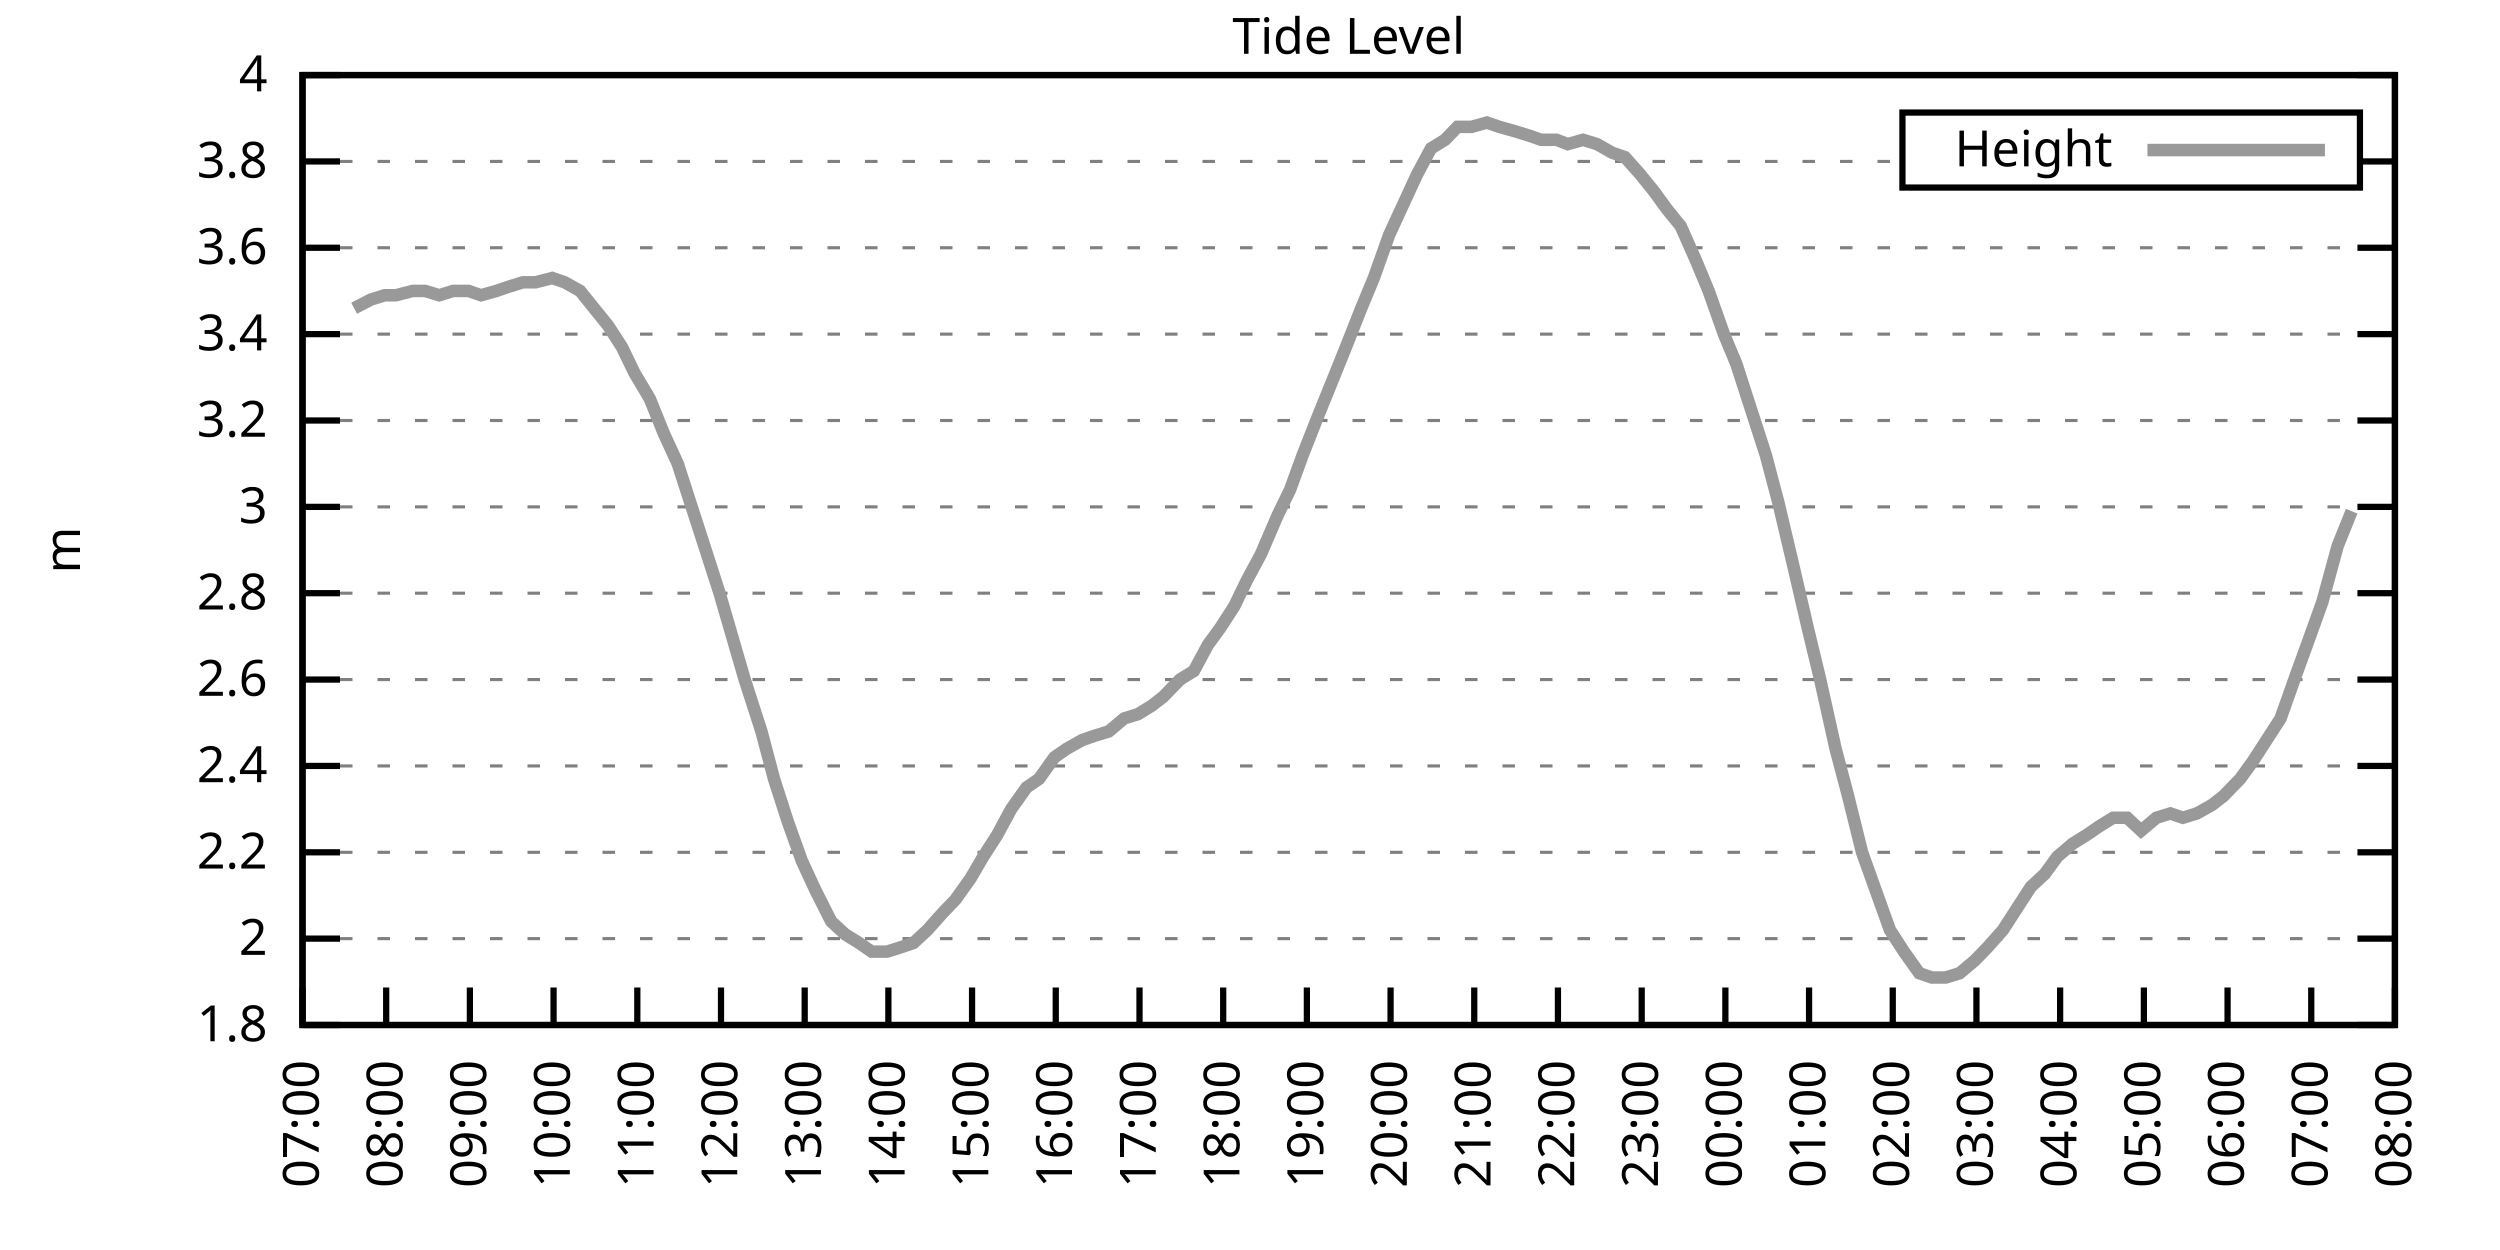
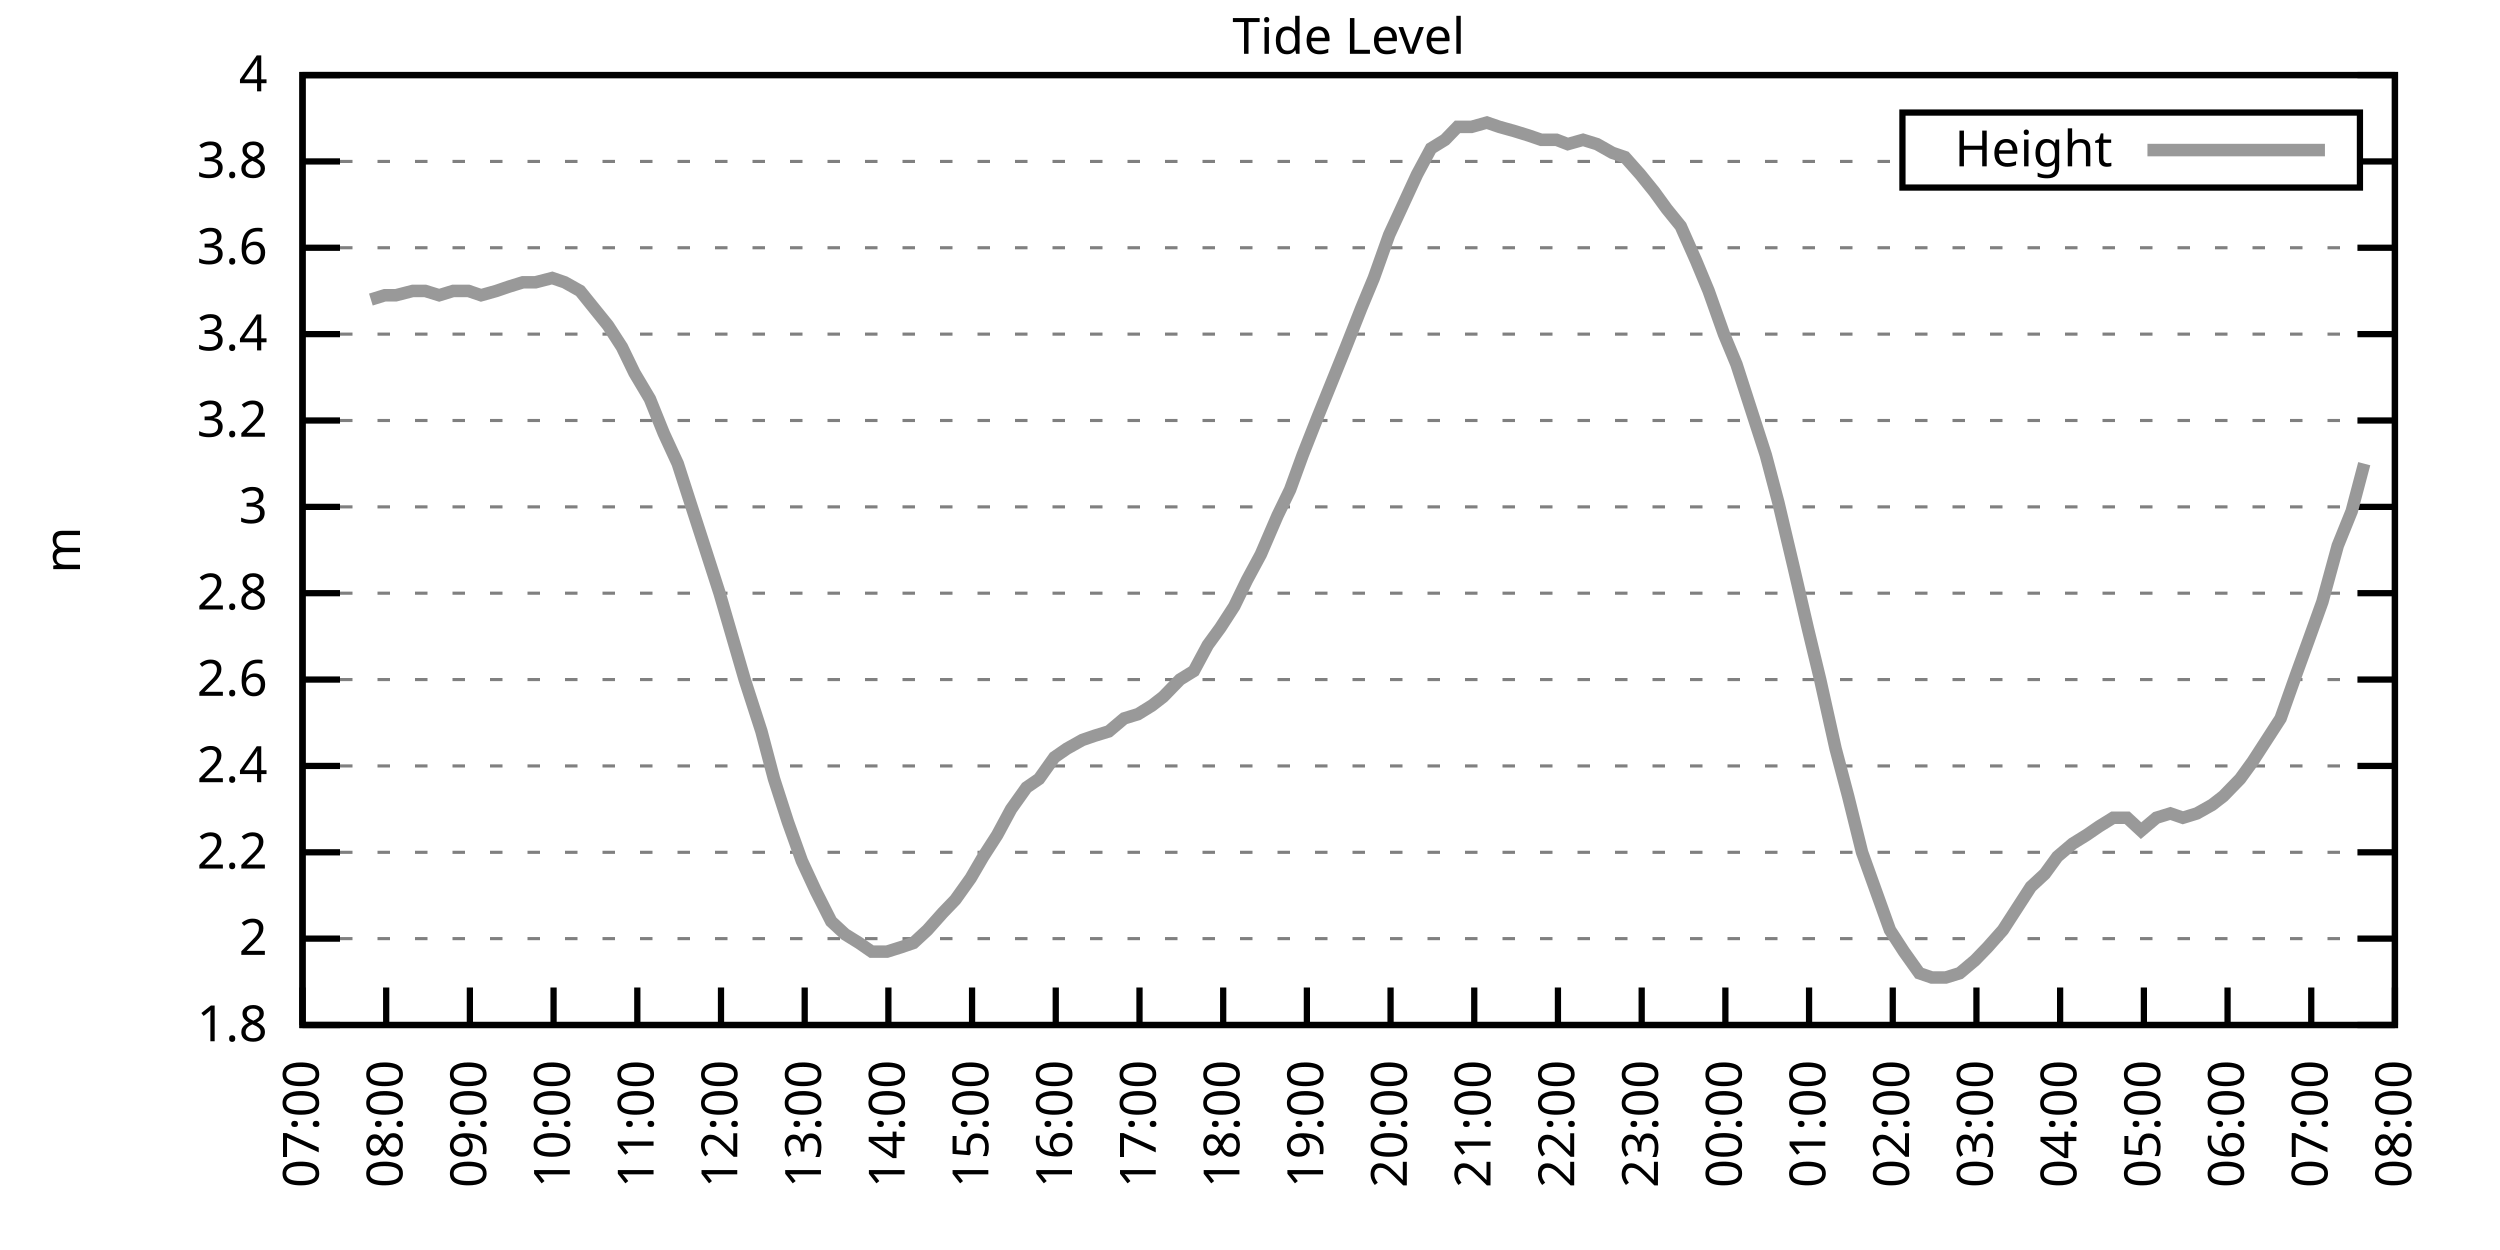
<svg xmlns="http://www.w3.org/2000/svg" xmlns:xlink="http://www.w3.org/1999/xlink" width="400" height="200" viewBox="0 0 400 200">
  <g id="gnuplot_canvas">
    <rect x="0" y="0" width="400" height="200" fill="none" />
    <defs>
      <circle id="gpDot" r="0.5" stroke-width="0.5" stroke="currentColor" />
      <path id="gpPt0" stroke-width="0.333" stroke="currentColor" d="M-1,0 h2 M0,-1 v2" />
      <path id="gpPt1" stroke-width="0.333" stroke="currentColor" d="M-1,-1 L1,1 M1,-1 L-1,1" />
      <path id="gpPt2" stroke-width="0.333" stroke="currentColor" d="M-1,0 L1,0 M0,-1 L0,1 M-1,-1 L1,1 M-1,1 L1,-1" />
      <rect id="gpPt3" stroke-width="0.333" stroke="currentColor" x="-1" y="-1" width="2" height="2" />
      <rect id="gpPt4" stroke-width="0.333" stroke="currentColor" fill="currentColor" x="-1" y="-1" width="2" height="2" />
      <circle id="gpPt5" stroke-width="0.333" stroke="currentColor" cx="0" cy="0" r="1" />
      <use xlink:href="#gpPt5" id="gpPt6" fill="currentColor" stroke="none" />
      <path id="gpPt7" stroke-width="0.333" stroke="currentColor" d="M0,-1.33 L-1.33,0.67 L1.33,0.67 z" />
      <use xlink:href="#gpPt7" id="gpPt8" fill="currentColor" stroke="none" />
      <use xlink:href="#gpPt7" id="gpPt9" stroke="currentColor" transform="rotate(180)" />
      <use xlink:href="#gpPt9" id="gpPt10" fill="currentColor" stroke="none" />
      <use xlink:href="#gpPt3" id="gpPt11" stroke="currentColor" transform="rotate(45)" />
      <use xlink:href="#gpPt11" id="gpPt12" fill="currentColor" stroke="none" />
      <path id="gpPt13" stroke-width="0.333" stroke="currentColor" d="M0,1.330 L1.265,0.411 L0.782,-1.067 L-0.782,-1.076 L-1.265,0.411 z" />
      <use xlink:href="#gpPt13" id="gpPt14" fill="currentColor" stroke="none" />
      <filter id="textbox" filterUnits="objectBoundingBox" x="0" y="0" height="1" width="1">
        <feFlood flood-color="white" flood-opacity="1" result="bgnd" />
        <feComposite in="SourceGraphic" in2="bgnd" operator="atop" />
      </filter>
      <filter id="greybox" filterUnits="objectBoundingBox" x="0" y="0" height="1" width="1">
        <feFlood flood-color="lightgrey" flood-opacity="1" result="grey" />
        <feComposite in="SourceGraphic" in2="grey" operator="atop" />
      </filter>
    </defs>
    <g fill="none" color="white" stroke="currentColor" stroke-width="1.00" stroke-linecap="butt" stroke-linejoin="miter">
</g>
    <g fill="none" color="black" stroke="currentColor" stroke-width="1.00" stroke-linecap="butt" stroke-linejoin="miter">
      <g stroke="none" shape-rendering="crispEdges">
        <polygon fill="rgb(255, 255, 255)" points="48.40,164.00 383.18,164.00 383.18,12.02 48.40,12.02 " />
      </g>
    </g>
    <g fill="none" color="black" stroke="currentColor" stroke-width="1.00" stroke-linecap="butt" stroke-linejoin="miter">
</g>
    <g fill="none" color="black" stroke="black" stroke-width="0.50" stroke-linecap="butt" stroke-linejoin="miter">
</g>
    <g fill="none" color="gray" stroke="currentColor" stroke-width="0.50" stroke-linecap="butt" stroke-linejoin="miter">
      <path stroke="gray" stroke-dasharray="2,4" class="gridline" d="M48.40,164.00 L383.19,164.00  " />
    </g>
    <g fill="none" color="gray" stroke="gray" stroke-width="1.00" stroke-linecap="butt" stroke-linejoin="miter">
</g>
    <g fill="none" color="black" stroke="currentColor" stroke-width="1.00" stroke-linecap="butt" stroke-linejoin="miter">
      <path stroke="black" d="M48.40,164.00 L54.40,164.00 M383.19,164.00 L377.19,164.00  " />
      <g transform="translate(42.80,166.60)" stroke="none" fill="black" font-family="Sans" font-size="8.00" text-anchor="end">
        <text>
          <tspan font-family="Sans"> 1.8</tspan>
        </text>
      </g>
    </g>
    <g fill="none" color="black" stroke="currentColor" stroke-width="1.00" stroke-linecap="butt" stroke-linejoin="miter">
</g>
    <g fill="none" color="black" stroke="black" stroke-width="0.50" stroke-linecap="butt" stroke-linejoin="miter">
</g>
    <g fill="none" color="gray" stroke="currentColor" stroke-width="0.50" stroke-linecap="butt" stroke-linejoin="miter">
      <path stroke="gray" stroke-dasharray="2,4" class="gridline" d="M48.40,150.18 L383.19,150.18  " />
    </g>
    <g fill="none" color="gray" stroke="gray" stroke-width="1.00" stroke-linecap="butt" stroke-linejoin="miter">
</g>
    <g fill="none" color="black" stroke="currentColor" stroke-width="1.00" stroke-linecap="butt" stroke-linejoin="miter">
      <path stroke="black" d="M48.40,150.18 L54.40,150.18 M383.19,150.18 L377.19,150.18  " />
      <g transform="translate(42.80,152.78)" stroke="none" fill="black" font-family="Sans" font-size="8.00" text-anchor="end">
        <text>
          <tspan font-family="Sans"> 2</tspan>
        </text>
      </g>
    </g>
    <g fill="none" color="black" stroke="currentColor" stroke-width="1.00" stroke-linecap="butt" stroke-linejoin="miter">
</g>
    <g fill="none" color="black" stroke="black" stroke-width="0.50" stroke-linecap="butt" stroke-linejoin="miter">
</g>
    <g fill="none" color="gray" stroke="currentColor" stroke-width="0.50" stroke-linecap="butt" stroke-linejoin="miter">
      <path stroke="gray" stroke-dasharray="2,4" class="gridline" d="M48.40,136.37 L383.19,136.37  " />
    </g>
    <g fill="none" color="gray" stroke="gray" stroke-width="1.00" stroke-linecap="butt" stroke-linejoin="miter">
</g>
    <g fill="none" color="black" stroke="currentColor" stroke-width="1.00" stroke-linecap="butt" stroke-linejoin="miter">
      <path stroke="black" d="M48.40,136.37 L54.40,136.37 M383.19,136.37 L377.19,136.37  " />
      <g transform="translate(42.80,138.97)" stroke="none" fill="black" font-family="Sans" font-size="8.00" text-anchor="end">
        <text>
          <tspan font-family="Sans"> 2.2</tspan>
        </text>
      </g>
    </g>
    <g fill="none" color="black" stroke="currentColor" stroke-width="1.00" stroke-linecap="butt" stroke-linejoin="miter">
</g>
    <g fill="none" color="black" stroke="black" stroke-width="0.50" stroke-linecap="butt" stroke-linejoin="miter">
</g>
    <g fill="none" color="gray" stroke="currentColor" stroke-width="0.50" stroke-linecap="butt" stroke-linejoin="miter">
      <path stroke="gray" stroke-dasharray="2,4" class="gridline" d="M48.40,122.55 L383.19,122.55  " />
    </g>
    <g fill="none" color="gray" stroke="gray" stroke-width="1.00" stroke-linecap="butt" stroke-linejoin="miter">
</g>
    <g fill="none" color="black" stroke="currentColor" stroke-width="1.00" stroke-linecap="butt" stroke-linejoin="miter">
      <path stroke="black" d="M48.40,122.55 L54.40,122.55 M383.19,122.55 L377.19,122.55  " />
      <g transform="translate(42.80,125.15)" stroke="none" fill="black" font-family="Sans" font-size="8.00" text-anchor="end">
        <text>
          <tspan font-family="Sans"> 2.4</tspan>
        </text>
      </g>
    </g>
    <g fill="none" color="black" stroke="currentColor" stroke-width="1.00" stroke-linecap="butt" stroke-linejoin="miter">
</g>
    <g fill="none" color="black" stroke="black" stroke-width="0.50" stroke-linecap="butt" stroke-linejoin="miter">
</g>
    <g fill="none" color="gray" stroke="currentColor" stroke-width="0.50" stroke-linecap="butt" stroke-linejoin="miter">
      <path stroke="gray" stroke-dasharray="2,4" class="gridline" d="M48.40,108.73 L383.19,108.73  " />
    </g>
    <g fill="none" color="gray" stroke="gray" stroke-width="1.00" stroke-linecap="butt" stroke-linejoin="miter">
</g>
    <g fill="none" color="black" stroke="currentColor" stroke-width="1.00" stroke-linecap="butt" stroke-linejoin="miter">
      <path stroke="black" d="M48.40,108.73 L54.40,108.73 M383.19,108.73 L377.19,108.73  " />
      <g transform="translate(42.80,111.33)" stroke="none" fill="black" font-family="Sans" font-size="8.00" text-anchor="end">
        <text>
          <tspan font-family="Sans"> 2.6</tspan>
        </text>
      </g>
    </g>
    <g fill="none" color="black" stroke="currentColor" stroke-width="1.00" stroke-linecap="butt" stroke-linejoin="miter">
</g>
    <g fill="none" color="black" stroke="black" stroke-width="0.50" stroke-linecap="butt" stroke-linejoin="miter">
</g>
    <g fill="none" color="gray" stroke="currentColor" stroke-width="0.50" stroke-linecap="butt" stroke-linejoin="miter">
      <path stroke="gray" stroke-dasharray="2,4" class="gridline" d="M48.40,94.91 L383.19,94.91  " />
    </g>
    <g fill="none" color="gray" stroke="gray" stroke-width="1.00" stroke-linecap="butt" stroke-linejoin="miter">
</g>
    <g fill="none" color="black" stroke="currentColor" stroke-width="1.00" stroke-linecap="butt" stroke-linejoin="miter">
      <path stroke="black" d="M48.40,94.91 L54.40,94.91 M383.19,94.91 L377.19,94.91  " />
      <g transform="translate(42.80,97.51)" stroke="none" fill="black" font-family="Sans" font-size="8.00" text-anchor="end">
        <text>
          <tspan font-family="Sans"> 2.8</tspan>
        </text>
      </g>
    </g>
    <g fill="none" color="black" stroke="currentColor" stroke-width="1.00" stroke-linecap="butt" stroke-linejoin="miter">
</g>
    <g fill="none" color="black" stroke="black" stroke-width="0.50" stroke-linecap="butt" stroke-linejoin="miter">
</g>
    <g fill="none" color="gray" stroke="currentColor" stroke-width="0.50" stroke-linecap="butt" stroke-linejoin="miter">
      <path stroke="gray" stroke-dasharray="2,4" class="gridline" d="M48.40,81.10 L383.19,81.10  " />
    </g>
    <g fill="none" color="gray" stroke="gray" stroke-width="1.00" stroke-linecap="butt" stroke-linejoin="miter">
</g>
    <g fill="none" color="black" stroke="currentColor" stroke-width="1.00" stroke-linecap="butt" stroke-linejoin="miter">
      <path stroke="black" d="M48.40,81.10 L54.40,81.10 M383.19,81.10 L377.19,81.10  " />
      <g transform="translate(42.80,83.70)" stroke="none" fill="black" font-family="Sans" font-size="8.00" text-anchor="end">
        <text>
          <tspan font-family="Sans"> 3</tspan>
        </text>
      </g>
    </g>
    <g fill="none" color="black" stroke="currentColor" stroke-width="1.00" stroke-linecap="butt" stroke-linejoin="miter">
</g>
    <g fill="none" color="black" stroke="black" stroke-width="0.50" stroke-linecap="butt" stroke-linejoin="miter">
</g>
    <g fill="none" color="gray" stroke="currentColor" stroke-width="0.50" stroke-linecap="butt" stroke-linejoin="miter">
      <path stroke="gray" stroke-dasharray="2,4" class="gridline" d="M48.40,67.28 L383.19,67.28  " />
    </g>
    <g fill="none" color="gray" stroke="gray" stroke-width="1.00" stroke-linecap="butt" stroke-linejoin="miter">
</g>
    <g fill="none" color="black" stroke="currentColor" stroke-width="1.00" stroke-linecap="butt" stroke-linejoin="miter">
      <path stroke="black" d="M48.40,67.28 L54.40,67.28 M383.19,67.28 L377.19,67.28  " />
      <g transform="translate(42.80,69.88)" stroke="none" fill="black" font-family="Sans" font-size="8.00" text-anchor="end">
        <text>
          <tspan font-family="Sans"> 3.2</tspan>
        </text>
      </g>
    </g>
    <g fill="none" color="black" stroke="currentColor" stroke-width="1.00" stroke-linecap="butt" stroke-linejoin="miter">
</g>
    <g fill="none" color="black" stroke="black" stroke-width="0.50" stroke-linecap="butt" stroke-linejoin="miter">
</g>
    <g fill="none" color="gray" stroke="currentColor" stroke-width="0.50" stroke-linecap="butt" stroke-linejoin="miter">
      <path stroke="gray" stroke-dasharray="2,4" class="gridline" d="M48.40,53.46 L383.19,53.46  " />
    </g>
    <g fill="none" color="gray" stroke="gray" stroke-width="1.00" stroke-linecap="butt" stroke-linejoin="miter">
</g>
    <g fill="none" color="black" stroke="currentColor" stroke-width="1.00" stroke-linecap="butt" stroke-linejoin="miter">
      <path stroke="black" d="M48.40,53.46 L54.40,53.46 M383.19,53.46 L377.19,53.46  " />
      <g transform="translate(42.80,56.06)" stroke="none" fill="black" font-family="Sans" font-size="8.00" text-anchor="end">
        <text>
          <tspan font-family="Sans"> 3.4</tspan>
        </text>
      </g>
    </g>
    <g fill="none" color="black" stroke="currentColor" stroke-width="1.00" stroke-linecap="butt" stroke-linejoin="miter">
</g>
    <g fill="none" color="black" stroke="black" stroke-width="0.50" stroke-linecap="butt" stroke-linejoin="miter">
</g>
    <g fill="none" color="gray" stroke="currentColor" stroke-width="0.50" stroke-linecap="butt" stroke-linejoin="miter">
      <path stroke="gray" stroke-dasharray="2,4" class="gridline" d="M48.40,39.64 L383.19,39.64  " />
    </g>
    <g fill="none" color="gray" stroke="gray" stroke-width="1.00" stroke-linecap="butt" stroke-linejoin="miter">
</g>
    <g fill="none" color="black" stroke="currentColor" stroke-width="1.00" stroke-linecap="butt" stroke-linejoin="miter">
      <path stroke="black" d="M48.40,39.64 L54.40,39.64 M383.19,39.64 L377.19,39.64  " />
      <g transform="translate(42.80,42.24)" stroke="none" fill="black" font-family="Sans" font-size="8.00" text-anchor="end">
        <text>
          <tspan font-family="Sans"> 3.6</tspan>
        </text>
      </g>
    </g>
    <g fill="none" color="black" stroke="currentColor" stroke-width="1.00" stroke-linecap="butt" stroke-linejoin="miter">
</g>
    <g fill="none" color="black" stroke="black" stroke-width="0.50" stroke-linecap="butt" stroke-linejoin="miter">
</g>
    <g fill="none" color="gray" stroke="currentColor" stroke-width="0.50" stroke-linecap="butt" stroke-linejoin="miter">
      <path stroke="gray" stroke-dasharray="2,4" class="gridline" d="M48.40,25.83 L304.39,25.83 M377.59,25.83 L383.19,25.83  " />
    </g>
    <g fill="none" color="gray" stroke="gray" stroke-width="1.00" stroke-linecap="butt" stroke-linejoin="miter">
</g>
    <g fill="none" color="black" stroke="currentColor" stroke-width="1.00" stroke-linecap="butt" stroke-linejoin="miter">
      <path stroke="black" d="M48.40,25.83 L54.40,25.83 M383.19,25.83 L377.19,25.83  " />
      <g transform="translate(42.80,28.43)" stroke="none" fill="black" font-family="Sans" font-size="8.00" text-anchor="end">
        <text>
          <tspan font-family="Sans"> 3.8</tspan>
        </text>
      </g>
    </g>
    <g fill="none" color="black" stroke="currentColor" stroke-width="1.00" stroke-linecap="butt" stroke-linejoin="miter">
</g>
    <g fill="none" color="black" stroke="black" stroke-width="0.50" stroke-linecap="butt" stroke-linejoin="miter">
</g>
    <g fill="none" color="gray" stroke="currentColor" stroke-width="0.50" stroke-linecap="butt" stroke-linejoin="miter">
      <path stroke="gray" stroke-dasharray="2,4" class="gridline" d="M48.40,12.01 L383.19,12.01  " />
    </g>
    <g fill="none" color="gray" stroke="gray" stroke-width="1.00" stroke-linecap="butt" stroke-linejoin="miter">
</g>
    <g fill="none" color="black" stroke="currentColor" stroke-width="1.00" stroke-linecap="butt" stroke-linejoin="miter">
      <path stroke="black" d="M48.40,12.01 L54.40,12.01 M383.19,12.01 L377.19,12.01  " />
      <g transform="translate(42.80,14.61)" stroke="none" fill="black" font-family="Sans" font-size="8.00" text-anchor="end">
        <text>
          <tspan font-family="Sans"> 4</tspan>
        </text>
      </g>
    </g>
    <g fill="none" color="black" stroke="currentColor" stroke-width="1.00" stroke-linecap="butt" stroke-linejoin="miter">
      <path stroke="black" d="M48.40,164.00 L48.40,158.00  " />
      <g transform="translate(51.00,169.60) rotate(270.00)" stroke="none" fill="black" font-family="Sans" font-size="8.00" text-anchor="end">
        <text>
          <tspan font-family="Sans">07:00</tspan>
        </text>
      </g>
    </g>
    <g fill="none" color="black" stroke="currentColor" stroke-width="1.00" stroke-linecap="butt" stroke-linejoin="miter">
      <path stroke="black" d="M61.79,164.00 L61.79,158.00  " />
      <g transform="translate(64.39,169.60) rotate(270.00)" stroke="none" fill="black" font-family="Sans" font-size="8.00" text-anchor="end">
        <text>
          <tspan font-family="Sans">08:00</tspan>
        </text>
      </g>
    </g>
    <g fill="none" color="black" stroke="currentColor" stroke-width="1.00" stroke-linecap="butt" stroke-linejoin="miter">
      <path stroke="black" d="M75.18,164.00 L75.18,158.00  " />
      <g transform="translate(77.78,169.60) rotate(270.00)" stroke="none" fill="black" font-family="Sans" font-size="8.00" text-anchor="end">
        <text>
          <tspan font-family="Sans">09:00</tspan>
        </text>
      </g>
    </g>
    <g fill="none" color="black" stroke="currentColor" stroke-width="1.00" stroke-linecap="butt" stroke-linejoin="miter">
      <path stroke="black" d="M88.57,164.00 L88.57,158.00  " />
      <g transform="translate(91.17,169.60) rotate(270.00)" stroke="none" fill="black" font-family="Sans" font-size="8.00" text-anchor="end">
        <text>
          <tspan font-family="Sans">10:00</tspan>
        </text>
      </g>
    </g>
    <g fill="none" color="black" stroke="currentColor" stroke-width="1.00" stroke-linecap="butt" stroke-linejoin="miter">
      <path stroke="black" d="M101.97,164.00 L101.97,158.00  " />
      <g transform="translate(104.57,169.60) rotate(270.00)" stroke="none" fill="black" font-family="Sans" font-size="8.00" text-anchor="end">
        <text>
          <tspan font-family="Sans">11:00</tspan>
        </text>
      </g>
    </g>
    <g fill="none" color="black" stroke="currentColor" stroke-width="1.00" stroke-linecap="butt" stroke-linejoin="miter">
      <path stroke="black" d="M115.36,164.00 L115.36,158.00  " />
      <g transform="translate(117.96,169.60) rotate(270.00)" stroke="none" fill="black" font-family="Sans" font-size="8.00" text-anchor="end">
        <text>
          <tspan font-family="Sans">12:00</tspan>
        </text>
      </g>
    </g>
    <g fill="none" color="black" stroke="currentColor" stroke-width="1.00" stroke-linecap="butt" stroke-linejoin="miter">
      <path stroke="black" d="M128.75,164.00 L128.75,158.00  " />
      <g transform="translate(131.35,169.60) rotate(270.00)" stroke="none" fill="black" font-family="Sans" font-size="8.00" text-anchor="end">
        <text>
          <tspan font-family="Sans">13:00</tspan>
        </text>
      </g>
    </g>
    <g fill="none" color="black" stroke="currentColor" stroke-width="1.00" stroke-linecap="butt" stroke-linejoin="miter">
      <path stroke="black" d="M142.14,164.00 L142.14,158.00  " />
      <g transform="translate(144.74,169.60) rotate(270.00)" stroke="none" fill="black" font-family="Sans" font-size="8.00" text-anchor="end">
        <text>
          <tspan font-family="Sans">14:00</tspan>
        </text>
      </g>
    </g>
    <g fill="none" color="black" stroke="currentColor" stroke-width="1.00" stroke-linecap="butt" stroke-linejoin="miter">
      <path stroke="black" d="M155.53,164.00 L155.53,158.00  " />
      <g transform="translate(158.13,169.60) rotate(270.00)" stroke="none" fill="black" font-family="Sans" font-size="8.00" text-anchor="end">
        <text>
          <tspan font-family="Sans">15:00</tspan>
        </text>
      </g>
    </g>
    <g fill="none" color="black" stroke="currentColor" stroke-width="1.00" stroke-linecap="butt" stroke-linejoin="miter">
      <path stroke="black" d="M168.92,164.00 L168.92,158.00  " />
      <g transform="translate(171.52,169.60) rotate(270.00)" stroke="none" fill="black" font-family="Sans" font-size="8.00" text-anchor="end">
        <text>
          <tspan font-family="Sans">16:00</tspan>
        </text>
      </g>
    </g>
    <g fill="none" color="black" stroke="currentColor" stroke-width="1.00" stroke-linecap="butt" stroke-linejoin="miter">
      <path stroke="black" d="M182.32,164.00 L182.32,158.00  " />
      <g transform="translate(184.92,169.60) rotate(270.00)" stroke="none" fill="black" font-family="Sans" font-size="8.00" text-anchor="end">
        <text>
          <tspan font-family="Sans">17:00</tspan>
        </text>
      </g>
    </g>
    <g fill="none" color="black" stroke="currentColor" stroke-width="1.00" stroke-linecap="butt" stroke-linejoin="miter">
      <path stroke="black" d="M195.71,164.00 L195.71,158.00  " />
      <g transform="translate(198.31,169.60) rotate(270.00)" stroke="none" fill="black" font-family="Sans" font-size="8.00" text-anchor="end">
        <text>
          <tspan font-family="Sans">18:00</tspan>
        </text>
      </g>
    </g>
    <g fill="none" color="black" stroke="currentColor" stroke-width="1.00" stroke-linecap="butt" stroke-linejoin="miter">
      <path stroke="black" d="M209.10,164.00 L209.10,158.00  " />
      <g transform="translate(211.70,169.60) rotate(270.00)" stroke="none" fill="black" font-family="Sans" font-size="8.00" text-anchor="end">
        <text>
          <tspan font-family="Sans">19:00</tspan>
        </text>
      </g>
    </g>
    <g fill="none" color="black" stroke="currentColor" stroke-width="1.00" stroke-linecap="butt" stroke-linejoin="miter">
      <path stroke="black" d="M222.49,164.00 L222.49,158.00  " />
      <g transform="translate(225.09,169.60) rotate(270.00)" stroke="none" fill="black" font-family="Sans" font-size="8.00" text-anchor="end">
        <text>
          <tspan font-family="Sans">20:00</tspan>
        </text>
      </g>
    </g>
    <g fill="none" color="black" stroke="currentColor" stroke-width="1.00" stroke-linecap="butt" stroke-linejoin="miter">
      <path stroke="black" d="M235.88,164.00 L235.88,158.00  " />
      <g transform="translate(238.48,169.60) rotate(270.00)" stroke="none" fill="black" font-family="Sans" font-size="8.00" text-anchor="end">
        <text>
          <tspan font-family="Sans">21:00</tspan>
        </text>
      </g>
    </g>
    <g fill="none" color="black" stroke="currentColor" stroke-width="1.00" stroke-linecap="butt" stroke-linejoin="miter">
      <path stroke="black" d="M249.27,164.00 L249.27,158.00  " />
      <g transform="translate(251.87,169.60) rotate(270.00)" stroke="none" fill="black" font-family="Sans" font-size="8.00" text-anchor="end">
        <text>
          <tspan font-family="Sans">22:00</tspan>
        </text>
      </g>
    </g>
    <g fill="none" color="black" stroke="currentColor" stroke-width="1.00" stroke-linecap="butt" stroke-linejoin="miter">
      <path stroke="black" d="M262.67,164.00 L262.67,158.00  " />
      <g transform="translate(265.27,169.60) rotate(270.00)" stroke="none" fill="black" font-family="Sans" font-size="8.00" text-anchor="end">
        <text>
          <tspan font-family="Sans">23:00</tspan>
        </text>
      </g>
    </g>
    <g fill="none" color="black" stroke="currentColor" stroke-width="1.00" stroke-linecap="butt" stroke-linejoin="miter">
      <path stroke="black" d="M276.06,164.00 L276.06,158.00  " />
      <g transform="translate(278.66,169.60) rotate(270.00)" stroke="none" fill="black" font-family="Sans" font-size="8.00" text-anchor="end">
        <text>
          <tspan font-family="Sans">00:00</tspan>
        </text>
      </g>
    </g>
    <g fill="none" color="black" stroke="currentColor" stroke-width="1.00" stroke-linecap="butt" stroke-linejoin="miter">
      <path stroke="black" d="M289.45,164.00 L289.45,158.00  " />
      <g transform="translate(292.05,169.60) rotate(270.00)" stroke="none" fill="black" font-family="Sans" font-size="8.00" text-anchor="end">
        <text>
          <tspan font-family="Sans">01:00</tspan>
        </text>
      </g>
    </g>
    <g fill="none" color="black" stroke="currentColor" stroke-width="1.00" stroke-linecap="butt" stroke-linejoin="miter">
      <path stroke="black" d="M302.84,164.00 L302.84,158.00  " />
      <g transform="translate(305.44,169.60) rotate(270.00)" stroke="none" fill="black" font-family="Sans" font-size="8.00" text-anchor="end">
        <text>
          <tspan font-family="Sans">02:00</tspan>
        </text>
      </g>
    </g>
    <g fill="none" color="black" stroke="currentColor" stroke-width="1.00" stroke-linecap="butt" stroke-linejoin="miter">
      <path stroke="black" d="M316.23,164.00 L316.23,158.00  " />
      <g transform="translate(318.83,169.60) rotate(270.00)" stroke="none" fill="black" font-family="Sans" font-size="8.00" text-anchor="end">
        <text>
          <tspan font-family="Sans">03:00</tspan>
        </text>
      </g>
    </g>
    <g fill="none" color="black" stroke="currentColor" stroke-width="1.00" stroke-linecap="butt" stroke-linejoin="miter">
      <path stroke="black" d="M329.62,164.00 L329.62,158.00  " />
      <g transform="translate(332.22,169.60) rotate(270.00)" stroke="none" fill="black" font-family="Sans" font-size="8.00" text-anchor="end">
        <text>
          <tspan font-family="Sans">04:00</tspan>
        </text>
      </g>
    </g>
    <g fill="none" color="black" stroke="currentColor" stroke-width="1.00" stroke-linecap="butt" stroke-linejoin="miter">
      <path stroke="black" d="M343.02,164.00 L343.02,158.00  " />
      <g transform="translate(345.62,169.60) rotate(270.00)" stroke="none" fill="black" font-family="Sans" font-size="8.00" text-anchor="end">
        <text>
          <tspan font-family="Sans">05:00</tspan>
        </text>
      </g>
    </g>
    <g fill="none" color="black" stroke="currentColor" stroke-width="1.00" stroke-linecap="butt" stroke-linejoin="miter">
      <path stroke="black" d="M356.41,164.00 L356.41,158.00  " />
      <g transform="translate(359.01,169.60) rotate(270.00)" stroke="none" fill="black" font-family="Sans" font-size="8.00" text-anchor="end">
        <text>
          <tspan font-family="Sans">06:00</tspan>
        </text>
      </g>
    </g>
    <g fill="none" color="black" stroke="currentColor" stroke-width="1.00" stroke-linecap="butt" stroke-linejoin="miter">
      <path stroke="black" d="M369.80,164.00 L369.80,158.00  " />
      <g transform="translate(372.40,169.60) rotate(270.00)" stroke="none" fill="black" font-family="Sans" font-size="8.00" text-anchor="end">
        <text>
          <tspan font-family="Sans">07:00</tspan>
        </text>
      </g>
    </g>
    <g fill="none" color="black" stroke="currentColor" stroke-width="1.00" stroke-linecap="butt" stroke-linejoin="miter">
      <path stroke="black" d="M383.19,164.00 L383.19,158.00  " />
      <g transform="translate(385.79,169.60) rotate(270.00)" stroke="none" fill="black" font-family="Sans" font-size="8.00" text-anchor="end">
        <text>
          <tspan font-family="Sans">08:00</tspan>
        </text>
      </g>
    </g>
    <g fill="none" color="black" stroke="currentColor" stroke-width="1.00" stroke-linecap="butt" stroke-linejoin="miter">
</g>
    <g fill="none" color="black" stroke="currentColor" stroke-width="1.00" stroke-linecap="butt" stroke-linejoin="miter">
      <path stroke="black" d="M48.40,12.01 L48.40,164.00 L383.19,164.00 L383.19,12.01 L48.40,12.01 Z  " />
    </g>
    <g fill="none" color="black" stroke="currentColor" stroke-width="1.00" stroke-linecap="butt" stroke-linejoin="miter">
</g>
    <g fill="none" color="black" stroke="currentColor" stroke-width="1.00" stroke-linecap="butt" stroke-linejoin="miter">
      <path stroke="black" d="M304.39,30.01 L304.39,18.01 L377.59,18.01 L377.59,30.01 L304.39,30.01 Z  " />
    </g>
    <g id="Tide_level_plot_1">
      <g fill="none" color="white" stroke="black" stroke-width="2.00" stroke-linecap="butt" stroke-linejoin="miter">
</g>
      <g fill="none" color="black" stroke="currentColor" stroke-width="2.00" stroke-linecap="butt" stroke-linejoin="miter">
        <g transform="translate(337.99,26.61)" stroke="none" fill="black" font-family="Sans" font-size="8.00" text-anchor="end">
          <text>
            <tspan font-family="Sans">Height</tspan>
          </text>
        </g>
      </g>
      <g fill="none" color="black" stroke="currentColor" stroke-width="2.00" stroke-linecap="butt" stroke-linejoin="miter">
-         <path stroke="rgb(153, 153, 153)" d="M343.59,24.01 L371.99,24.01 M56.66,49.32 L59.34,47.93 L61.57,47.24 L63.35,47.24 L66.03,46.55 L68.04,46.55   L70.27,47.24 L72.50,46.55 L74.96,46.55 L76.97,47.24 L79.42,46.55 L81.43,45.86 L83.66,45.17 L85.67,45.17   L88.35,44.48 L90.36,45.17 L92.82,46.55 L95.05,49.32 L97.28,52.08 L99.51,55.53 L101.52,59.68 L103.98,63.82   L106.21,69.35 L108.44,74.19 L110.22,79.71 L112.68,87.31 L115.13,94.91 L117.14,101.82 L119.15,108.73 L121.83,117.02   L123.84,124.62 L126.07,131.53 L128.30,137.75 L130.54,142.58 L132.99,147.42 L135.22,149.49 L137.45,150.87 L139.46,152.26   L141.92,152.26 L144.15,151.56 L146.16,150.87 L148.39,148.80 L150.85,146.04 L152.85,143.96 L155.31,140.51 L157.32,137.06   L159.55,133.60 L161.78,129.46 L164.24,126.00 L166.25,124.62 L168.70,121.17 L170.71,119.78 L173.17,118.40 L175.17,117.71   L177.41,117.02 L179.86,114.95 L182.09,114.26 L184.32,112.88 L186.11,111.49 L188.79,108.73 L191.02,107.35 L193.25,103.20   L195.26,100.44 L197.49,96.99 L199.50,92.84 L201.73,88.70 L204.41,82.48 L206.42,78.33 L208.43,72.81 L210.88,66.59   L213.12,61.06 L215.35,55.53 L217.80,49.32 L219.81,44.48 L222.27,37.57 L224.50,32.74 L226.73,27.90 L228.96,23.75   L231.20,22.37 L233.20,20.30 L235.44,20.30 L237.89,19.61 L239.90,20.30 L242.36,20.99 L244.59,21.68 L246.60,22.37   L249.05,22.37 L250.84,23.06 L253.29,22.37 L255.52,23.06 L257.98,24.45 L259.99,25.14 L262.44,27.90 L264.67,30.66   L266.68,33.43 L268.92,36.19 L271.37,41.72 L273.38,46.55 L275.83,53.46 L277.84,58.30 L280.07,65.21 L282.53,72.81   L284.54,80.41 L286.99,90.77 L289.23,100.44 L291.23,108.73 L293.69,119.78 L295.70,127.38 L297.93,136.37 L302.39,148.80   L304.63,152.26 L307.08,155.71 L309.09,156.40 L311.32,156.40 L313.55,155.71 L316.01,153.64 L318.02,151.56 L320.47,148.80   L322.70,145.35 L324.94,141.89 L327.17,139.82 L329.18,137.06 L331.63,134.98 L333.86,133.60 L335.87,132.22 L338.10,130.84   L340.34,130.84 L342.57,132.91 L345.02,130.84 L347.26,130.15 L349.26,130.84 L351.50,130.15 L353.95,128.77 L355.74,127.38   L358.42,124.62 L360.42,121.86 L362.66,118.40 L364.89,114.95 L367.34,108.04 L369.35,102.51 L371.58,96.30 L374.04,87.31   L376.27,81.79  " />
+         <path stroke="rgb(153, 153, 153)" d="M343.59,24.01 L371.99,24.01 M59.34,47.93 L61.57,47.24 L63.35,47.24 L66.03,46.55 L68.04,46.55 L70.27,47.24   L72.50,46.55 L74.96,46.55 L76.97,47.24 L79.42,46.55 L81.43,45.86 L83.66,45.17 L85.67,45.17 L88.35,44.48   L90.36,45.17 L92.82,46.55 L95.05,49.32 L97.28,52.08 L99.51,55.53 L101.52,59.68 L103.98,63.82 L106.21,69.35   L108.44,74.19 L110.22,79.71 L112.68,87.31 L115.13,94.91 L117.14,101.82 L119.15,108.73 L121.83,117.02 L123.84,124.62   L126.07,131.53 L128.30,137.75 L130.54,142.58 L132.99,147.42 L135.22,149.49 L137.45,150.87 L139.46,152.26 L141.92,152.26   L144.15,151.56 L146.16,150.87 L148.39,148.80 L150.85,146.04 L152.85,143.96 L155.31,140.51 L157.32,137.06 L159.55,133.60   L161.78,129.46 L164.24,126.00 L166.25,124.62 L168.70,121.17 L170.71,119.78 L173.17,118.40 L175.17,117.71 L177.41,117.02   L179.86,114.95 L182.09,114.26 L184.32,112.88 L186.11,111.49 L188.79,108.73 L191.02,107.35 L193.25,103.20 L195.26,100.44   L197.49,96.99 L199.50,92.84 L201.73,88.70 L204.41,82.48 L206.42,78.33 L208.43,72.81 L210.88,66.59 L213.12,61.06   L215.35,55.53 L217.80,49.32 L219.81,44.48 L222.27,37.57 L224.50,32.74 L226.73,27.90 L228.96,23.75 L231.20,22.37   L233.20,20.30 L235.44,20.30 L237.89,19.61 L239.90,20.30 L242.36,20.99 L244.59,21.68 L246.60,22.37 L249.05,22.37   L250.84,23.06 L253.29,22.37 L255.52,23.06 L257.98,24.45 L259.99,25.14 L262.44,27.90 L264.67,30.66 L266.68,33.43   L268.92,36.19 L271.37,41.72 L273.38,46.55 L275.83,53.46 L277.84,58.30 L280.07,65.21 L282.53,72.81 L284.54,80.41   L286.99,90.77 L289.23,100.44 L291.23,108.73 L293.69,119.78 L295.70,127.38 L297.93,136.37 L302.39,148.80 L304.63,152.26   L307.08,155.71 L309.09,156.40 L311.32,156.40 L313.55,155.71 L316.01,153.64 L318.02,151.56 L320.47,148.80 L322.70,145.35   L324.94,141.89 L327.17,139.82 L329.18,137.06 L331.63,134.98 L333.86,133.60 L335.87,132.22 L338.10,130.84 L340.34,130.84   L342.57,132.91 L345.02,130.84 L347.26,130.15 L349.26,130.84 L351.50,130.15 L353.95,128.77 L355.74,127.38 L358.42,124.62   L360.42,121.86 L362.66,118.40 L364.89,114.95 L367.34,108.04 L369.35,102.51 L371.58,96.30 L374.04,87.31 L376.27,81.79   L378.28,74.19  " />
      </g>
    </g>
    <g fill="none" color="black" stroke="currentColor" stroke-width="2.00" stroke-linecap="butt" stroke-linejoin="miter">
</g>
    <g fill="none" color="black" stroke="black" stroke-width="1.00" stroke-linecap="butt" stroke-linejoin="miter">
</g>
    <g fill="none" color="black" stroke="currentColor" stroke-width="1.00" stroke-linecap="butt" stroke-linejoin="miter">
      <path stroke="black" d="M48.40,12.01 L48.40,164.00 L383.19,164.00 L383.19,12.01 L48.40,12.01 Z  " />
      <g transform="translate(12.80,88.01) rotate(270.00)" stroke="none" fill="black" font-family="Sans" font-size="8.00" text-anchor="middle">
        <text>
          <tspan font-family="Sans">m</tspan>
        </text>
      </g>
    </g>
    <g fill="none" color="black" stroke="currentColor" stroke-width="1.00" stroke-linecap="butt" stroke-linejoin="miter">
</g>
    <g fill="none" color="black" stroke="currentColor" stroke-width="1.00" stroke-linecap="butt" stroke-linejoin="miter">
      <g transform="translate(215.79,8.61)" stroke="none" fill="black" font-family="Sans" font-size="8.00" text-anchor="middle">
        <text>
          <tspan font-family="Sans">Tide Level</tspan>
        </text>
      </g>
    </g>
    <g fill="none" color="black" stroke="currentColor" stroke-width="1.00" stroke-linecap="butt" stroke-linejoin="miter">
</g>
  </g>
</svg>
